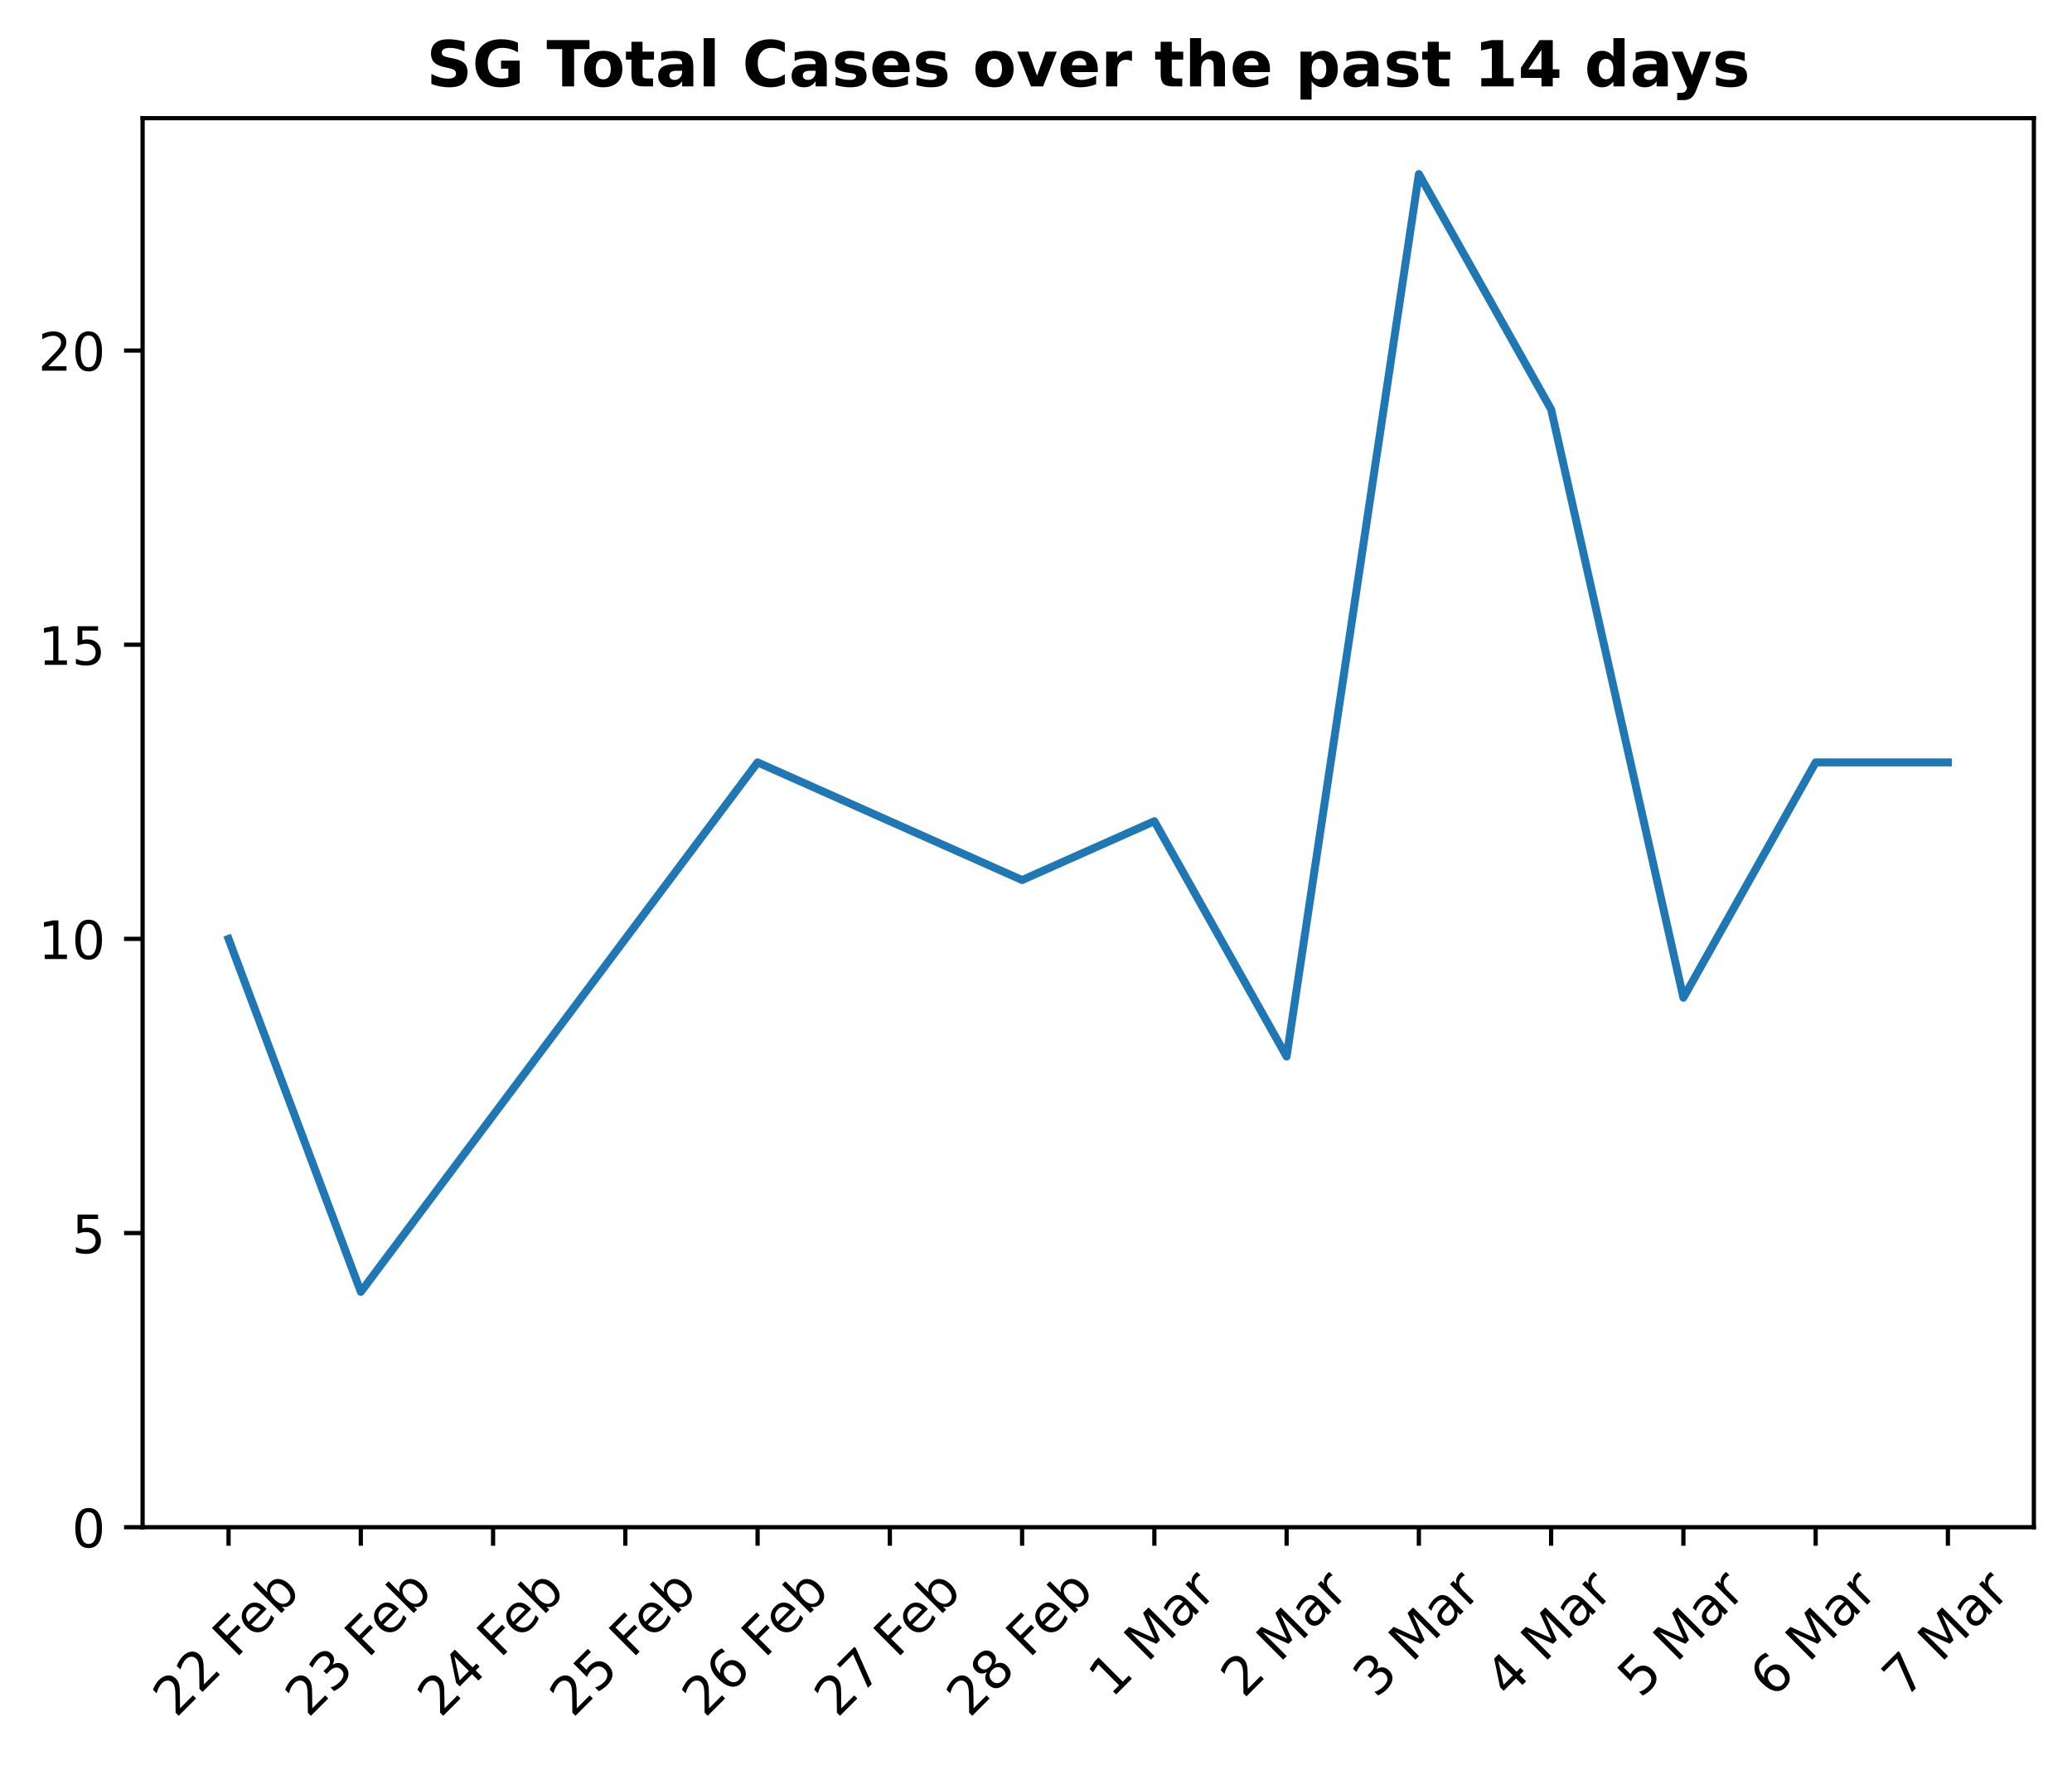
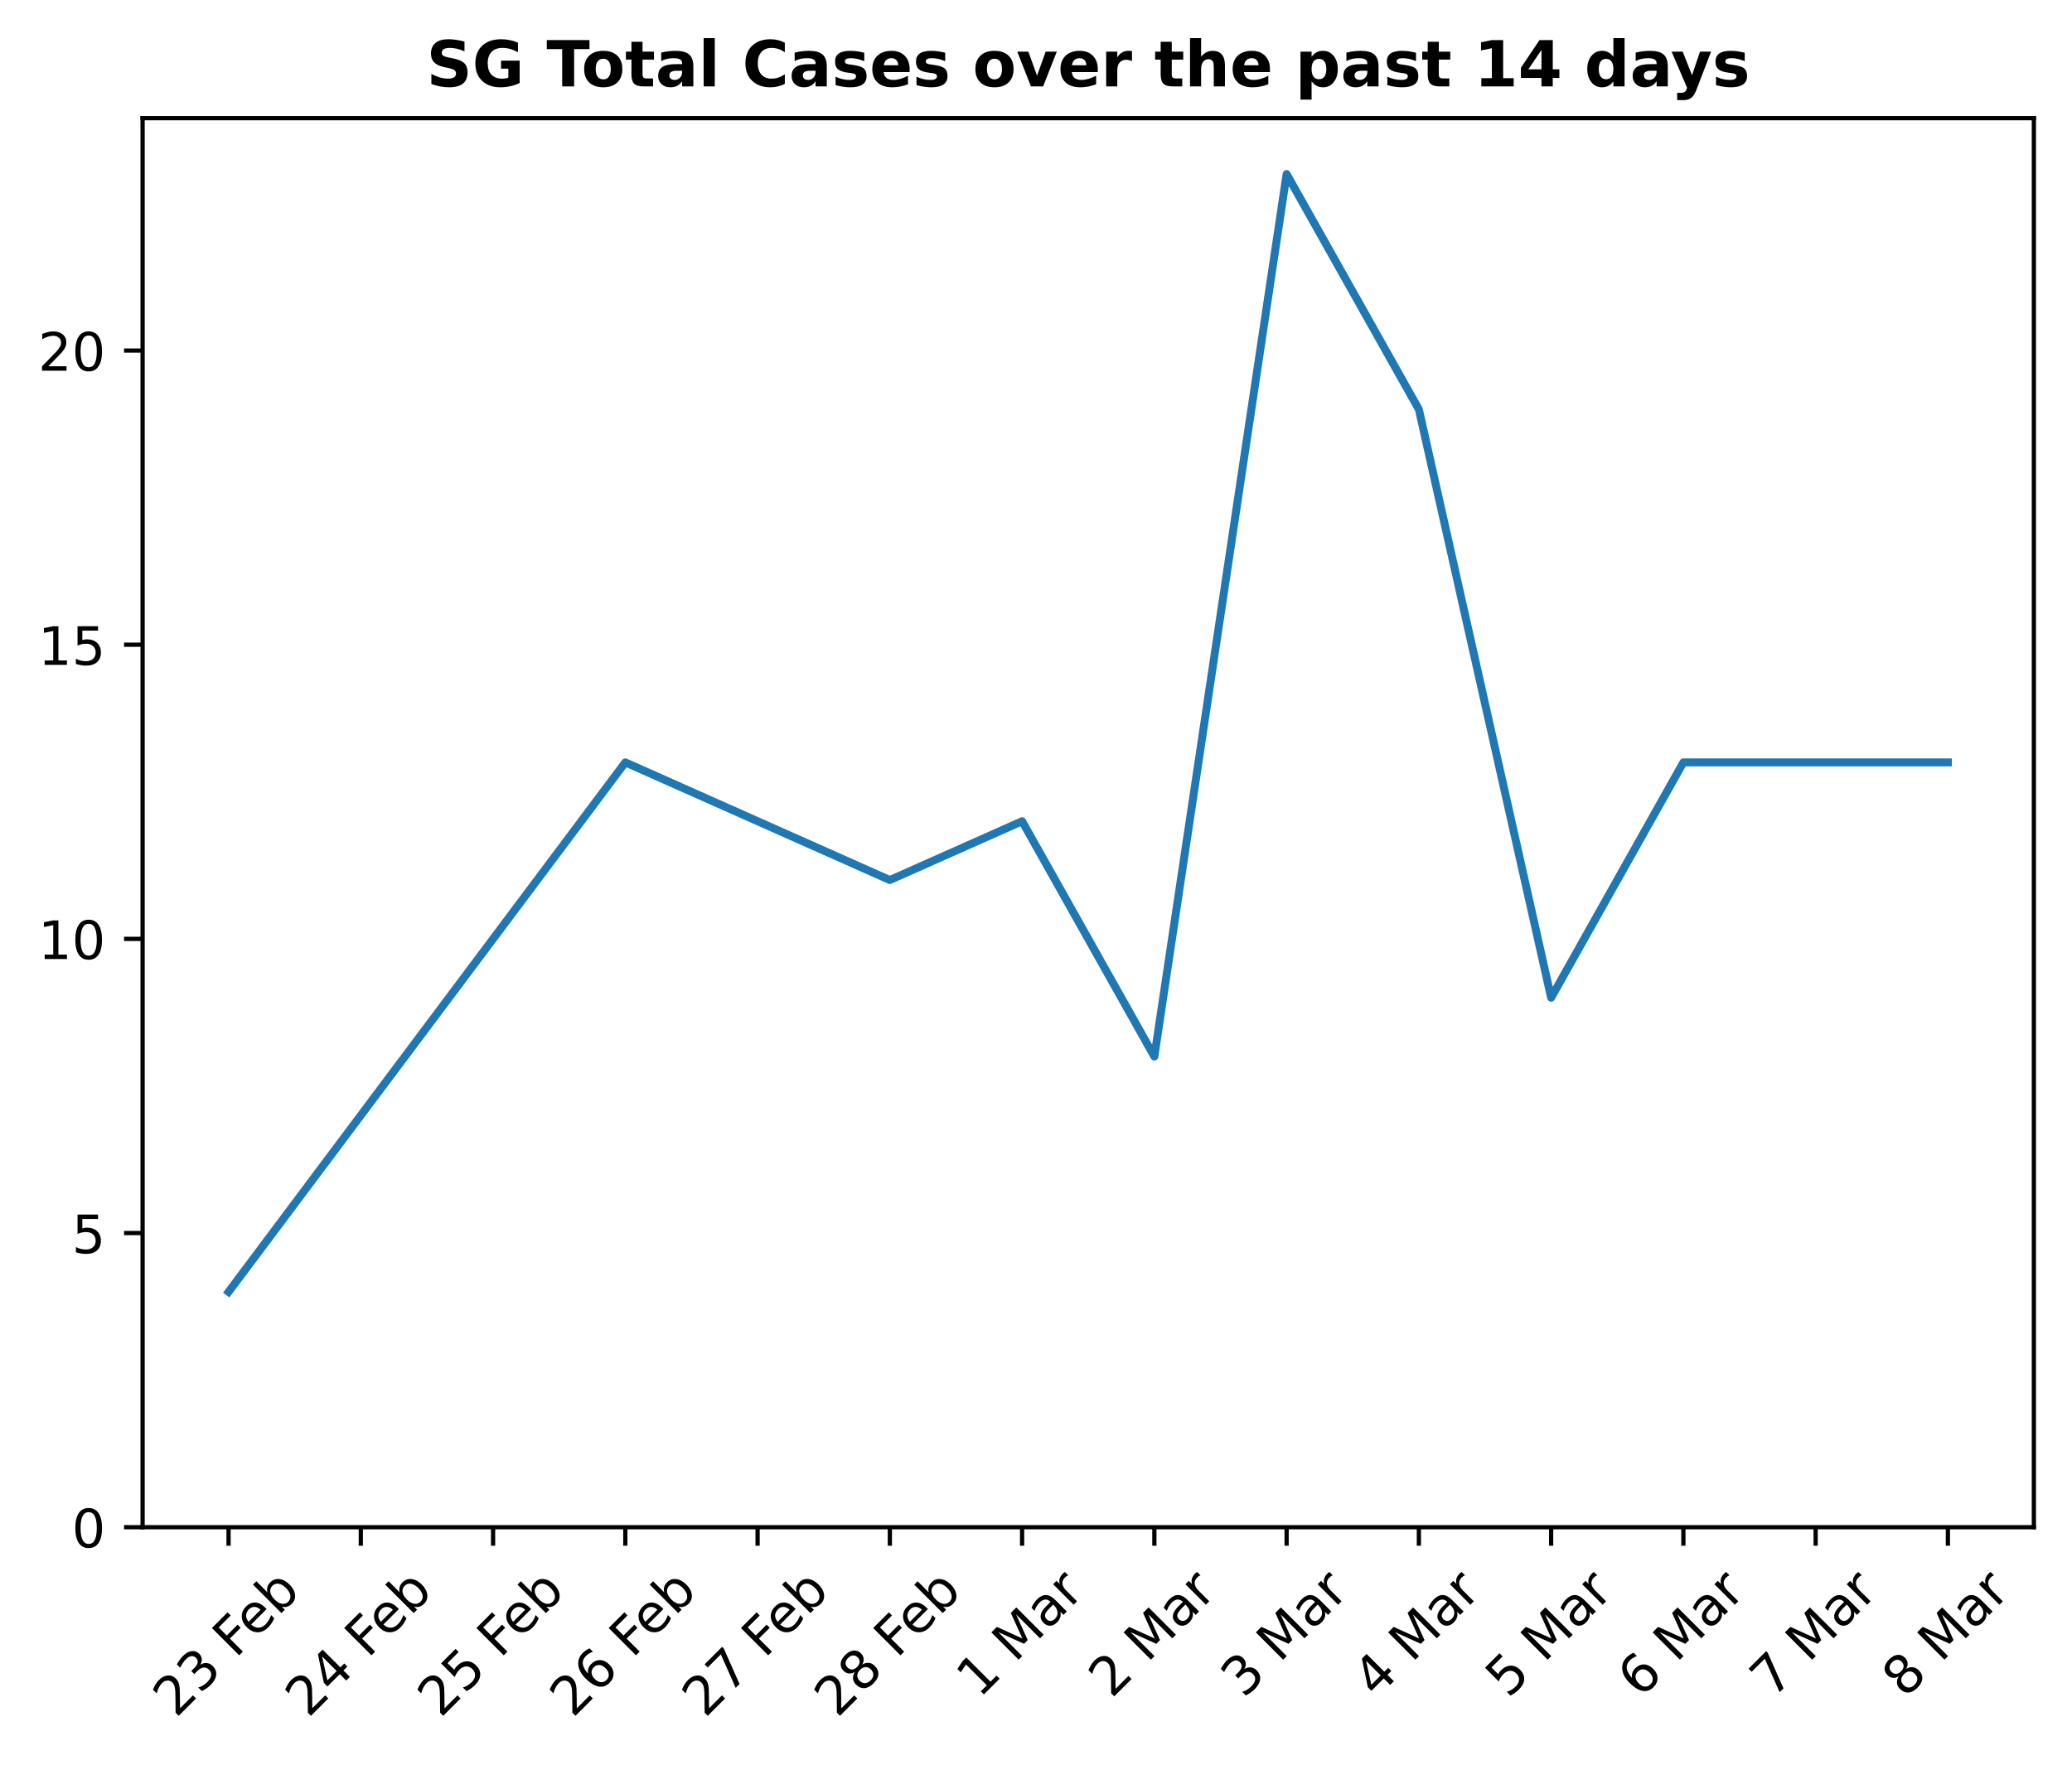
<svg xmlns="http://www.w3.org/2000/svg" xmlns:xlink="http://www.w3.org/1999/xlink" height="333.237pt" version="1.1" viewBox="0 0 391.245 333.237" width="391.245pt">
  <defs>
    <style type="text/css">
*{stroke-linecap:butt;stroke-linejoin:round;}
  </style>
  </defs>
  <g id="figure_1">
    <g id="patch_1">
      <path d="M 0 333.237  L 391.245 333.237  L 391.245 0  L 0 0  z " style="fill:none;" />
    </g>
    <g id="axes_1">
      <g id="patch_2">
        <path d="M 26.925 288.43  L 384.045 288.43  L 384.045 22.318  L 26.925 22.318  z " style="fill:none;" />
      </g>
      <g id="matplotlib.axis_1">
        <g id="xtick_1">
          <g id="line2d_1">
            <defs>
-               <path d="M 0 0  L 0 3.5  " id="mfc9a8aa8bd" style="stroke:#000000;stroke-width:0.8;" />
-             </defs>
-             <g>
-               <use style="stroke:#000000;stroke-width:0.8;" x="43.158" xlink:href="#mfc9a8aa8bd" y="288.43" />
+               <path d="M 0 0  L 0 3.5  " id="m09a4c3a4ff" style="stroke:#000000;stroke-width:0.8;" />
+             </defs>
+             <g>
+               <use style="stroke:#000000;stroke-width:0.8;" x="43.158" xlink:href="#m09a4c3a4ff" y="288.43" />
            </g>
          </g>
          <g id="text_1">
            <defs>
              <path d="M 19.188 8.297  L 53.609 8.297  L 53.609 0  L 7.328 0  L 7.328 8.297  Q 12.938 14.109 22.625 23.891  Q 32.328 33.688 34.812 36.531  Q 39.547 41.844 41.422 45.531  Q 43.312 49.219 43.312 52.781  Q 43.312 58.594 39.234 62.25  Q 35.156 65.922 28.609 65.922  Q 23.969 65.922 18.812 64.312  Q 13.672 62.703 7.812 59.422  L 7.812 69.391  Q 13.766 71.781 18.938 73  Q 24.125 74.219 28.422 74.219  Q 39.75 74.219 46.484 68.547  Q 53.219 62.891 53.219 53.422  Q 53.219 48.922 51.531 44.891  Q 49.859 40.875 45.406 35.406  Q 44.188 33.984 37.641 27.219  Q 31.109 20.453 19.188 8.297  z " id="DejaVuSans-50" />
+               <path d="M 40.578 39.312  Q 47.656 37.797 51.625 33  Q 55.609 28.219 55.609 21.188  Q 55.609 10.406 48.188 4.484  Q 40.766 -1.422 27.094 -1.422  Q 22.516 -1.422 17.656 -0.516  Q 12.797 0.391 7.625 2.203  L 7.625 11.719  Q 11.719 9.328 16.594 8.109  Q 21.484 6.891 26.812 6.891  Q 36.078 6.891 40.938 10.547  Q 45.797 14.203 45.797 21.188  Q 45.797 27.641 41.281 31.266  Q 36.766 34.906 28.719 34.906  L 20.219 34.906  L 20.219 43.016  L 29.109 43.016  Q 36.375 43.016 40.234 45.922  Q 44.094 48.828 44.094 54.297  Q 44.094 59.906 40.109 62.906  Q 36.141 65.922 28.719 65.922  Q 24.656 65.922 20.016 65.031  Q 15.375 64.156 9.812 62.312  L 9.812 71.094  Q 15.438 72.656 20.344 73.438  Q 25.25 74.219 29.594 74.219  Q 40.828 74.219 47.359 69.109  Q 53.906 64.016 53.906 55.328  Q 53.906 49.266 50.438 45.094  Q 46.969 40.922 40.578 39.312  z " id="DejaVuSans-51" />
              <path id="DejaVuSans-32" />
              <path d="M 9.812 72.906  L 51.703 72.906  L 51.703 64.594  L 19.672 64.594  L 19.672 43.109  L 48.578 43.109  L 48.578 34.812  L 19.672 34.812  L 19.672 0  L 9.812 0  z " id="DejaVuSans-70" />
              <path d="M 56.203 29.594  L 56.203 25.203  L 14.891 25.203  Q 15.484 15.922 20.484 11.062  Q 25.484 6.203 34.422 6.203  Q 39.594 6.203 44.453 7.469  Q 49.312 8.734 54.109 11.281  L 54.109 2.781  Q 49.266 0.734 44.188 -0.344  Q 39.109 -1.422 33.891 -1.422  Q 20.797 -1.422 13.156 6.188  Q 5.516 13.812 5.516 26.812  Q 5.516 40.234 12.766 48.109  Q 20.016 56 32.328 56  Q 43.359 56 49.781 48.891  Q 56.203 41.797 56.203 29.594  z M 47.219 32.234  Q 47.125 39.594 43.094 43.984  Q 39.062 48.391 32.422 48.391  Q 24.906 48.391 20.391 44.141  Q 15.875 39.891 15.188 32.172  z " id="DejaVuSans-101" />
              <path d="M 48.688 27.297  Q 48.688 37.203 44.609 42.844  Q 40.531 48.484 33.406 48.484  Q 26.266 48.484 22.188 42.844  Q 18.109 37.203 18.109 27.297  Q 18.109 17.391 22.188 11.75  Q 26.266 6.109 33.406 6.109  Q 40.531 6.109 44.609 11.75  Q 48.688 17.391 48.688 27.297  z M 18.109 46.391  Q 20.953 51.266 25.266 53.625  Q 29.594 56 35.594 56  Q 45.562 56 51.781 48.094  Q 58.016 40.188 58.016 27.297  Q 58.016 14.406 51.781 6.484  Q 45.562 -1.422 35.594 -1.422  Q 29.594 -1.422 25.266 0.953  Q 20.953 3.328 18.109 8.203  L 18.109 0  L 9.078 0  L 9.078 75.984  L 18.109 75.984  z " id="DejaVuSans-98" />
            </defs>
            <g transform="translate(33.2273 324.5662)rotate(-45)scale(0.1 -0.1)">
              <use xlink:href="#DejaVuSans-50" />
-               <use x="63.623" xlink:href="#DejaVuSans-50" />
+               <use x="63.623" xlink:href="#DejaVuSans-51" />
              <use x="127.246" xlink:href="#DejaVuSans-32" />
              <use x="159.033" xlink:href="#DejaVuSans-70" />
              <use x="211.053" xlink:href="#DejaVuSans-101" />
              <use x="272.576" xlink:href="#DejaVuSans-98" />
            </g>
          </g>
        </g>
        <g id="xtick_2">
          <g id="line2d_2">
            <g>
-               <use style="stroke:#000000;stroke-width:0.8;" x="68.131" xlink:href="#mfc9a8aa8bd" y="288.43" />
+               <use style="stroke:#000000;stroke-width:0.8;" x="68.131" xlink:href="#m09a4c3a4ff" y="288.43" />
            </g>
          </g>
          <g id="text_2">
            <defs>
-               <path d="M 40.578 39.312  Q 47.656 37.797 51.625 33  Q 55.609 28.219 55.609 21.188  Q 55.609 10.406 48.188 4.484  Q 40.766 -1.422 27.094 -1.422  Q 22.516 -1.422 17.656 -0.516  Q 12.797 0.391 7.625 2.203  L 7.625 11.719  Q 11.719 9.328 16.594 8.109  Q 21.484 6.891 26.812 6.891  Q 36.078 6.891 40.938 10.547  Q 45.797 14.203 45.797 21.188  Q 45.797 27.641 41.281 31.266  Q 36.766 34.906 28.719 34.906  L 20.219 34.906  L 20.219 43.016  L 29.109 43.016  Q 36.375 43.016 40.234 45.922  Q 44.094 48.828 44.094 54.297  Q 44.094 59.906 40.109 62.906  Q 36.141 65.922 28.719 65.922  Q 24.656 65.922 20.016 65.031  Q 15.375 64.156 9.812 62.312  L 9.812 71.094  Q 15.438 72.656 20.344 73.438  Q 25.25 74.219 29.594 74.219  Q 40.828 74.219 47.359 69.109  Q 53.906 64.016 53.906 55.328  Q 53.906 49.266 50.438 45.094  Q 46.969 40.922 40.578 39.312  z " id="DejaVuSans-51" />
+               <path d="M 37.797 64.312  L 12.891 25.391  L 37.797 25.391  z M 35.203 72.906  L 47.609 72.906  L 47.609 25.391  L 58.016 25.391  L 58.016 17.188  L 47.609 17.188  L 47.609 0  L 37.797 0  L 37.797 17.188  L 4.891 17.188  L 4.891 26.703  z " id="DejaVuSans-52" />
            </defs>
            <g transform="translate(58.20072 324.5662)rotate(-45)scale(0.1 -0.1)">
              <use xlink:href="#DejaVuSans-50" />
-               <use x="63.623" xlink:href="#DejaVuSans-51" />
+               <use x="63.623" xlink:href="#DejaVuSans-52" />
              <use x="127.246" xlink:href="#DejaVuSans-32" />
              <use x="159.033" xlink:href="#DejaVuSans-70" />
              <use x="211.053" xlink:href="#DejaVuSans-101" />
              <use x="272.576" xlink:href="#DejaVuSans-98" />
            </g>
          </g>
        </g>
        <g id="xtick_3">
          <g id="line2d_3">
            <g>
-               <use style="stroke:#000000;stroke-width:0.8;" x="93.105" xlink:href="#mfc9a8aa8bd" y="288.43" />
+               <use style="stroke:#000000;stroke-width:0.8;" x="93.105" xlink:href="#m09a4c3a4ff" y="288.43" />
            </g>
          </g>
          <g id="text_3">
            <defs>
-               <path d="M 37.797 64.312  L 12.891 25.391  L 37.797 25.391  z M 35.203 72.906  L 47.609 72.906  L 47.609 25.391  L 58.016 25.391  L 58.016 17.188  L 47.609 17.188  L 47.609 0  L 37.797 0  L 37.797 17.188  L 4.891 17.188  L 4.891 26.703  z " id="DejaVuSans-52" />
+               <path d="M 10.797 72.906  L 49.516 72.906  L 49.516 64.594  L 19.828 64.594  L 19.828 46.734  Q 21.969 47.469 24.109 47.828  Q 26.266 48.188 28.422 48.188  Q 40.625 48.188 47.75 41.5  Q 54.891 34.812 54.891 23.391  Q 54.891 11.625 47.562 5.094  Q 40.234 -1.422 26.906 -1.422  Q 22.312 -1.422 17.547 -0.641  Q 12.797 0.141 7.719 1.703  L 7.719 11.625  Q 12.109 9.234 16.797 8.062  Q 21.484 6.891 26.703 6.891  Q 35.156 6.891 40.078 11.328  Q 45.016 15.766 45.016 23.391  Q 45.016 31 40.078 35.438  Q 35.156 39.891 26.703 39.891  Q 22.75 39.891 18.812 39.016  Q 14.891 38.141 10.797 36.281  z " id="DejaVuSans-53" />
            </defs>
            <g transform="translate(83.17415 324.5662)rotate(-45)scale(0.1 -0.1)">
              <use xlink:href="#DejaVuSans-50" />
-               <use x="63.623" xlink:href="#DejaVuSans-52" />
+               <use x="63.623" xlink:href="#DejaVuSans-53" />
              <use x="127.246" xlink:href="#DejaVuSans-32" />
              <use x="159.033" xlink:href="#DejaVuSans-70" />
              <use x="211.053" xlink:href="#DejaVuSans-101" />
              <use x="272.576" xlink:href="#DejaVuSans-98" />
            </g>
          </g>
        </g>
        <g id="xtick_4">
          <g id="line2d_4">
            <g>
-               <use style="stroke:#000000;stroke-width:0.8;" x="118.078" xlink:href="#mfc9a8aa8bd" y="288.43" />
+               <use style="stroke:#000000;stroke-width:0.8;" x="118.078" xlink:href="#m09a4c3a4ff" y="288.43" />
            </g>
          </g>
          <g id="text_4">
            <defs>
-               <path d="M 10.797 72.906  L 49.516 72.906  L 49.516 64.594  L 19.828 64.594  L 19.828 46.734  Q 21.969 47.469 24.109 47.828  Q 26.266 48.188 28.422 48.188  Q 40.625 48.188 47.75 41.5  Q 54.891 34.812 54.891 23.391  Q 54.891 11.625 47.562 5.094  Q 40.234 -1.422 26.906 -1.422  Q 22.312 -1.422 17.547 -0.641  Q 12.797 0.141 7.719 1.703  L 7.719 11.625  Q 12.109 9.234 16.797 8.062  Q 21.484 6.891 26.703 6.891  Q 35.156 6.891 40.078 11.328  Q 45.016 15.766 45.016 23.391  Q 45.016 31 40.078 35.438  Q 35.156 39.891 26.703 39.891  Q 22.75 39.891 18.812 39.016  Q 14.891 38.141 10.797 36.281  z " id="DejaVuSans-53" />
+               <path d="M 33.016 40.375  Q 26.375 40.375 22.484 35.828  Q 18.609 31.297 18.609 23.391  Q 18.609 15.531 22.484 10.953  Q 26.375 6.391 33.016 6.391  Q 39.656 6.391 43.531 10.953  Q 47.406 15.531 47.406 23.391  Q 47.406 31.297 43.531 35.828  Q 39.656 40.375 33.016 40.375  z M 52.594 71.297  L 52.594 62.312  Q 48.875 64.062 45.094 64.984  Q 41.312 65.922 37.594 65.922  Q 27.828 65.922 22.672 59.328  Q 17.531 52.734 16.797 39.406  Q 19.672 43.656 24.016 45.922  Q 28.375 48.188 33.594 48.188  Q 44.578 48.188 50.953 41.516  Q 57.328 34.859 57.328 23.391  Q 57.328 12.156 50.688 5.359  Q 44.047 -1.422 33.016 -1.422  Q 20.359 -1.422 13.672 8.266  Q 6.984 17.969 6.984 36.375  Q 6.984 53.656 15.188 63.938  Q 23.391 74.219 37.203 74.219  Q 40.922 74.219 44.703 73.484  Q 48.484 72.75 52.594 71.297  z " id="DejaVuSans-54" />
            </defs>
            <g transform="translate(108.1476 324.5662)rotate(-45)scale(0.1 -0.1)">
              <use xlink:href="#DejaVuSans-50" />
-               <use x="63.623" xlink:href="#DejaVuSans-53" />
+               <use x="63.623" xlink:href="#DejaVuSans-54" />
              <use x="127.246" xlink:href="#DejaVuSans-32" />
              <use x="159.033" xlink:href="#DejaVuSans-70" />
              <use x="211.053" xlink:href="#DejaVuSans-101" />
              <use x="272.576" xlink:href="#DejaVuSans-98" />
            </g>
          </g>
        </g>
        <g id="xtick_5">
          <g id="line2d_5">
            <g>
-               <use style="stroke:#000000;stroke-width:0.8;" x="143.051" xlink:href="#mfc9a8aa8bd" y="288.43" />
+               <use style="stroke:#000000;stroke-width:0.8;" x="143.051" xlink:href="#m09a4c3a4ff" y="288.43" />
            </g>
          </g>
          <g id="text_5">
            <defs>
-               <path d="M 33.016 40.375  Q 26.375 40.375 22.484 35.828  Q 18.609 31.297 18.609 23.391  Q 18.609 15.531 22.484 10.953  Q 26.375 6.391 33.016 6.391  Q 39.656 6.391 43.531 10.953  Q 47.406 15.531 47.406 23.391  Q 47.406 31.297 43.531 35.828  Q 39.656 40.375 33.016 40.375  z M 52.594 71.297  L 52.594 62.312  Q 48.875 64.062 45.094 64.984  Q 41.312 65.922 37.594 65.922  Q 27.828 65.922 22.672 59.328  Q 17.531 52.734 16.797 39.406  Q 19.672 43.656 24.016 45.922  Q 28.375 48.188 33.594 48.188  Q 44.578 48.188 50.953 41.516  Q 57.328 34.859 57.328 23.391  Q 57.328 12.156 50.688 5.359  Q 44.047 -1.422 33.016 -1.422  Q 20.359 -1.422 13.672 8.266  Q 6.984 17.969 6.984 36.375  Q 6.984 53.656 15.188 63.938  Q 23.391 74.219 37.203 74.219  Q 40.922 74.219 44.703 73.484  Q 48.484 72.75 52.594 71.297  z " id="DejaVuSans-54" />
+               <path d="M 8.203 72.906  L 55.078 72.906  L 55.078 68.703  L 28.609 0  L 18.312 0  L 43.219 64.594  L 8.203 64.594  z " id="DejaVuSans-55" />
            </defs>
            <g transform="translate(133.121 324.5662)rotate(-45)scale(0.1 -0.1)">
              <use xlink:href="#DejaVuSans-50" />
-               <use x="63.623" xlink:href="#DejaVuSans-54" />
+               <use x="63.623" xlink:href="#DejaVuSans-55" />
              <use x="127.246" xlink:href="#DejaVuSans-32" />
              <use x="159.033" xlink:href="#DejaVuSans-70" />
              <use x="211.053" xlink:href="#DejaVuSans-101" />
              <use x="272.576" xlink:href="#DejaVuSans-98" />
            </g>
          </g>
        </g>
        <g id="xtick_6">
          <g id="line2d_6">
            <g>
-               <use style="stroke:#000000;stroke-width:0.8;" x="168.025" xlink:href="#mfc9a8aa8bd" y="288.43" />
+               <use style="stroke:#000000;stroke-width:0.8;" x="168.025" xlink:href="#m09a4c3a4ff" y="288.43" />
            </g>
          </g>
          <g id="text_6">
            <defs>
-               <path d="M 8.203 72.906  L 55.078 72.906  L 55.078 68.703  L 28.609 0  L 18.312 0  L 43.219 64.594  L 8.203 64.594  z " id="DejaVuSans-55" />
+               <path d="M 31.781 34.625  Q 24.75 34.625 20.719 30.859  Q 16.703 27.094 16.703 20.516  Q 16.703 13.922 20.719 10.156  Q 24.75 6.391 31.781 6.391  Q 38.812 6.391 42.859 10.172  Q 46.922 13.969 46.922 20.516  Q 46.922 27.094 42.891 30.859  Q 38.875 34.625 31.781 34.625  z M 21.922 38.812  Q 15.578 40.375 12.031 44.719  Q 8.5 49.078 8.5 55.328  Q 8.5 64.062 14.719 69.141  Q 20.953 74.219 31.781 74.219  Q 42.672 74.219 48.875 69.141  Q 55.078 64.062 55.078 55.328  Q 55.078 49.078 51.531 44.719  Q 48 40.375 41.703 38.812  Q 48.828 37.156 52.797 32.312  Q 56.781 27.484 56.781 20.516  Q 56.781 9.906 50.312 4.234  Q 43.844 -1.422 31.781 -1.422  Q 19.734 -1.422 13.25 4.234  Q 6.781 9.906 6.781 20.516  Q 6.781 27.484 10.781 32.312  Q 14.797 37.156 21.922 38.812  z M 18.312 54.391  Q 18.312 48.734 21.844 45.562  Q 25.391 42.391 31.781 42.391  Q 38.141 42.391 41.719 45.562  Q 45.312 48.734 45.312 54.391  Q 45.312 60.062 41.719 63.234  Q 38.141 66.406 31.781 66.406  Q 25.391 66.406 21.844 63.234  Q 18.312 60.062 18.312 54.391  z " id="DejaVuSans-56" />
            </defs>
            <g transform="translate(158.0944 324.5662)rotate(-45)scale(0.1 -0.1)">
              <use xlink:href="#DejaVuSans-50" />
-               <use x="63.623" xlink:href="#DejaVuSans-55" />
+               <use x="63.623" xlink:href="#DejaVuSans-56" />
              <use x="127.246" xlink:href="#DejaVuSans-32" />
              <use x="159.033" xlink:href="#DejaVuSans-70" />
              <use x="211.053" xlink:href="#DejaVuSans-101" />
              <use x="272.576" xlink:href="#DejaVuSans-98" />
            </g>
          </g>
        </g>
        <g id="xtick_7">
          <g id="line2d_7">
            <g>
-               <use style="stroke:#000000;stroke-width:0.8;" x="192.998" xlink:href="#mfc9a8aa8bd" y="288.43" />
+               <use style="stroke:#000000;stroke-width:0.8;" x="192.998" xlink:href="#m09a4c3a4ff" y="288.43" />
            </g>
          </g>
          <g id="text_7">
-             <defs>
-               <path d="M 31.781 34.625  Q 24.75 34.625 20.719 30.859  Q 16.703 27.094 16.703 20.516  Q 16.703 13.922 20.719 10.156  Q 24.75 6.391 31.781 6.391  Q 38.812 6.391 42.859 10.172  Q 46.922 13.969 46.922 20.516  Q 46.922 27.094 42.891 30.859  Q 38.875 34.625 31.781 34.625  z M 21.922 38.812  Q 15.578 40.375 12.031 44.719  Q 8.5 49.078 8.5 55.328  Q 8.5 64.062 14.719 69.141  Q 20.953 74.219 31.781 74.219  Q 42.672 74.219 48.875 69.141  Q 55.078 64.062 55.078 55.328  Q 55.078 49.078 51.531 44.719  Q 48 40.375 41.703 38.812  Q 48.828 37.156 52.797 32.312  Q 56.781 27.484 56.781 20.516  Q 56.781 9.906 50.312 4.234  Q 43.844 -1.422 31.781 -1.422  Q 19.734 -1.422 13.25 4.234  Q 6.781 9.906 6.781 20.516  Q 6.781 27.484 10.781 32.312  Q 14.797 37.156 21.922 38.812  z M 18.312 54.391  Q 18.312 48.734 21.844 45.562  Q 25.391 42.391 31.781 42.391  Q 38.141 42.391 41.719 45.562  Q 45.312 48.734 45.312 54.391  Q 45.312 60.062 41.719 63.234  Q 38.141 66.406 31.781 66.406  Q 25.391 66.406 21.844 63.234  Q 18.312 60.062 18.312 54.391  z " id="DejaVuSans-56" />
-             </defs>
-             <g transform="translate(183.0679 324.5662)rotate(-45)scale(0.1 -0.1)">
-               <use xlink:href="#DejaVuSans-50" />
-               <use x="63.623" xlink:href="#DejaVuSans-56" />
-               <use x="127.246" xlink:href="#DejaVuSans-32" />
-               <use x="159.033" xlink:href="#DejaVuSans-70" />
-               <use x="211.053" xlink:href="#DejaVuSans-101" />
-               <use x="272.576" xlink:href="#DejaVuSans-98" />
-             </g>
-           </g>
-         </g>
-         <g id="xtick_8">
-           <g id="line2d_8">
-             <g>
-               <use style="stroke:#000000;stroke-width:0.8;" x="217.972" xlink:href="#mfc9a8aa8bd" y="288.43" />
-             </g>
-           </g>
-           <g id="text_8">
            <defs>
              <path d="M 12.406 8.297  L 28.516 8.297  L 28.516 63.922  L 10.984 60.406  L 10.984 69.391  L 28.422 72.906  L 38.281 72.906  L 38.281 8.297  L 54.391 8.297  L 54.391 0  L 12.406 0  z " id="DejaVuSans-49" />
              <path d="M 9.812 72.906  L 24.516 72.906  L 43.109 23.297  L 61.812 72.906  L 76.516 72.906  L 76.516 0  L 66.891 0  L 66.891 64.016  L 48.094 14.016  L 38.188 14.016  L 19.391 64.016  L 19.391 0  L 9.812 0  z " id="DejaVuSans-77" />
              <path d="M 34.281 27.484  Q 23.391 27.484 19.188 25  Q 14.984 22.516 14.984 16.5  Q 14.984 11.719 18.141 8.906  Q 21.297 6.109 26.703 6.109  Q 34.188 6.109 38.703 11.406  Q 43.219 16.703 43.219 25.484  L 43.219 27.484  z M 52.203 31.203  L 52.203 0  L 43.219 0  L 43.219 8.297  Q 40.141 3.328 35.547 0.953  Q 30.953 -1.422 24.312 -1.422  Q 15.922 -1.422 10.953 3.297  Q 6 8.016 6 15.922  Q 6 25.141 12.172 29.828  Q 18.359 34.516 30.609 34.516  L 43.219 34.516  L 43.219 35.406  Q 43.219 41.609 39.141 45  Q 35.062 48.391 27.688 48.391  Q 23 48.391 18.547 47.266  Q 14.109 46.141 10.016 43.891  L 10.016 52.203  Q 14.938 54.109 19.578 55.047  Q 24.219 56 28.609 56  Q 40.484 56 46.344 49.844  Q 52.203 43.703 52.203 31.203  z " id="DejaVuSans-97" />
              <path d="M 41.109 46.297  Q 39.594 47.172 37.812 47.578  Q 36.031 48 33.891 48  Q 26.266 48 22.188 43.047  Q 18.109 38.094 18.109 28.812  L 18.109 0  L 9.078 0  L 9.078 54.688  L 18.109 54.688  L 18.109 46.188  Q 20.953 51.172 25.484 53.578  Q 30.031 56 36.531 56  Q 37.453 56 38.578 55.875  Q 39.703 55.766 41.062 55.516  z " id="DejaVuSans-114" />
            </defs>
+             <g transform="translate(184.9058 320.8904)rotate(-45)scale(0.1 -0.1)">
+               <use xlink:href="#DejaVuSans-49" />
+               <use x="63.623" xlink:href="#DejaVuSans-32" />
+               <use x="95.41" xlink:href="#DejaVuSans-77" />
+               <use x="181.689" xlink:href="#DejaVuSans-97" />
+               <use x="242.969" xlink:href="#DejaVuSans-114" />
+             </g>
+           </g>
+         </g>
+         <g id="xtick_8">
+           <g id="line2d_8">
+             <g>
+               <use style="stroke:#000000;stroke-width:0.8;" x="217.972" xlink:href="#m09a4c3a4ff" y="288.43" />
+             </g>
+           </g>
+           <g id="text_8">
            <g transform="translate(209.8792 320.8904)rotate(-45)scale(0.1 -0.1)">
-               <use xlink:href="#DejaVuSans-49" />
+               <use xlink:href="#DejaVuSans-50" />
              <use x="63.623" xlink:href="#DejaVuSans-32" />
              <use x="95.41" xlink:href="#DejaVuSans-77" />
              <use x="181.689" xlink:href="#DejaVuSans-97" />
              <use x="242.969" xlink:href="#DejaVuSans-114" />
            </g>
          </g>
        </g>
        <g id="xtick_9">
          <g id="line2d_9">
            <g>
-               <use style="stroke:#000000;stroke-width:0.8;" x="242.945" xlink:href="#mfc9a8aa8bd" y="288.43" />
+               <use style="stroke:#000000;stroke-width:0.8;" x="242.945" xlink:href="#m09a4c3a4ff" y="288.43" />
            </g>
          </g>
          <g id="text_9">
            <g transform="translate(234.8526 320.8904)rotate(-45)scale(0.1 -0.1)">
-               <use xlink:href="#DejaVuSans-50" />
+               <use xlink:href="#DejaVuSans-51" />
              <use x="63.623" xlink:href="#DejaVuSans-32" />
              <use x="95.41" xlink:href="#DejaVuSans-77" />
              <use x="181.689" xlink:href="#DejaVuSans-97" />
              <use x="242.969" xlink:href="#DejaVuSans-114" />
            </g>
          </g>
        </g>
        <g id="xtick_10">
          <g id="line2d_10">
            <g>
-               <use style="stroke:#000000;stroke-width:0.8;" x="267.919" xlink:href="#mfc9a8aa8bd" y="288.43" />
+               <use style="stroke:#000000;stroke-width:0.8;" x="267.919" xlink:href="#m09a4c3a4ff" y="288.43" />
            </g>
          </g>
          <g id="text_10">
            <g transform="translate(259.8261 320.8904)rotate(-45)scale(0.1 -0.1)">
-               <use xlink:href="#DejaVuSans-51" />
+               <use xlink:href="#DejaVuSans-52" />
              <use x="63.623" xlink:href="#DejaVuSans-32" />
              <use x="95.41" xlink:href="#DejaVuSans-77" />
              <use x="181.689" xlink:href="#DejaVuSans-97" />
              <use x="242.969" xlink:href="#DejaVuSans-114" />
            </g>
          </g>
        </g>
        <g id="xtick_11">
          <g id="line2d_11">
            <g>
-               <use style="stroke:#000000;stroke-width:0.8;" x="292.892" xlink:href="#mfc9a8aa8bd" y="288.43" />
+               <use style="stroke:#000000;stroke-width:0.8;" x="292.892" xlink:href="#m09a4c3a4ff" y="288.43" />
            </g>
          </g>
          <g id="text_11">
            <g transform="translate(284.7995 320.8904)rotate(-45)scale(0.1 -0.1)">
-               <use xlink:href="#DejaVuSans-52" />
+               <use xlink:href="#DejaVuSans-53" />
              <use x="63.623" xlink:href="#DejaVuSans-32" />
              <use x="95.41" xlink:href="#DejaVuSans-77" />
              <use x="181.689" xlink:href="#DejaVuSans-97" />
              <use x="242.969" xlink:href="#DejaVuSans-114" />
            </g>
          </g>
        </g>
        <g id="xtick_12">
          <g id="line2d_12">
            <g>
-               <use style="stroke:#000000;stroke-width:0.8;" x="317.865" xlink:href="#mfc9a8aa8bd" y="288.43" />
+               <use style="stroke:#000000;stroke-width:0.8;" x="317.865" xlink:href="#m09a4c3a4ff" y="288.43" />
            </g>
          </g>
          <g id="text_12">
            <g transform="translate(309.7729 320.8904)rotate(-45)scale(0.1 -0.1)">
-               <use xlink:href="#DejaVuSans-53" />
+               <use xlink:href="#DejaVuSans-54" />
              <use x="63.623" xlink:href="#DejaVuSans-32" />
              <use x="95.41" xlink:href="#DejaVuSans-77" />
              <use x="181.689" xlink:href="#DejaVuSans-97" />
              <use x="242.969" xlink:href="#DejaVuSans-114" />
            </g>
          </g>
        </g>
        <g id="xtick_13">
          <g id="line2d_13">
            <g>
-               <use style="stroke:#000000;stroke-width:0.8;" x="342.839" xlink:href="#mfc9a8aa8bd" y="288.43" />
+               <use style="stroke:#000000;stroke-width:0.8;" x="342.839" xlink:href="#m09a4c3a4ff" y="288.43" />
            </g>
          </g>
          <g id="text_13">
            <g transform="translate(334.7463 320.8904)rotate(-45)scale(0.1 -0.1)">
-               <use xlink:href="#DejaVuSans-54" />
+               <use xlink:href="#DejaVuSans-55" />
              <use x="63.623" xlink:href="#DejaVuSans-32" />
              <use x="95.41" xlink:href="#DejaVuSans-77" />
              <use x="181.689" xlink:href="#DejaVuSans-97" />
              <use x="242.969" xlink:href="#DejaVuSans-114" />
            </g>
          </g>
        </g>
        <g id="xtick_14">
          <g id="line2d_14">
            <g>
-               <use style="stroke:#000000;stroke-width:0.8;" x="367.812" xlink:href="#mfc9a8aa8bd" y="288.43" />
+               <use style="stroke:#000000;stroke-width:0.8;" x="367.812" xlink:href="#m09a4c3a4ff" y="288.43" />
            </g>
          </g>
          <g id="text_14">
            <g transform="translate(359.7198 320.8904)rotate(-45)scale(0.1 -0.1)">
-               <use xlink:href="#DejaVuSans-55" />
+               <use xlink:href="#DejaVuSans-56" />
              <use x="63.623" xlink:href="#DejaVuSans-32" />
              <use x="95.41" xlink:href="#DejaVuSans-77" />
              <use x="181.689" xlink:href="#DejaVuSans-97" />
              <use x="242.969" xlink:href="#DejaVuSans-114" />
            </g>
          </g>
        </g>
      </g>
      <g id="matplotlib.axis_2">
        <g id="ytick_1">
          <g id="line2d_15">
            <defs>
-               <path d="M 0 0  L -3.5 0  " id="m56a87236d2" style="stroke:#000000;stroke-width:0.8;" />
-             </defs>
-             <g>
-               <use style="stroke:#000000;stroke-width:0.8;" x="26.925" xlink:href="#m56a87236d2" y="288.43" />
+               <path d="M 0 0  L -3.5 0  " id="m0f3f19905c" style="stroke:#000000;stroke-width:0.8;" />
+             </defs>
+             <g>
+               <use style="stroke:#000000;stroke-width:0.8;" x="26.925" xlink:href="#m0f3f19905c" y="288.43" />
            </g>
          </g>
          <g id="text_15">
            <defs>
              <path d="M 31.781 66.406  Q 24.172 66.406 20.328 58.906  Q 16.5 51.422 16.5 36.375  Q 16.5 21.391 20.328 13.891  Q 24.172 6.391 31.781 6.391  Q 39.453 6.391 43.281 13.891  Q 47.125 21.391 47.125 36.375  Q 47.125 51.422 43.281 58.906  Q 39.453 66.406 31.781 66.406  z M 31.781 74.219  Q 44.047 74.219 50.516 64.516  Q 56.984 54.828 56.984 36.375  Q 56.984 17.969 50.516 8.266  Q 44.047 -1.422 31.781 -1.422  Q 19.531 -1.422 13.062 8.266  Q 6.594 17.969 6.594 36.375  Q 6.594 54.828 13.062 64.516  Q 19.531 74.219 31.781 74.219  z " id="DejaVuSans-48" />
            </defs>
            <g transform="translate(13.5625 292.2293)scale(0.1 -0.1)">
              <use xlink:href="#DejaVuSans-48" />
            </g>
          </g>
        </g>
        <g id="ytick_2">
          <g id="line2d_16">
            <g>
-               <use style="stroke:#000000;stroke-width:0.8;" x="26.925" xlink:href="#m56a87236d2" y="232.874" />
+               <use style="stroke:#000000;stroke-width:0.8;" x="26.925" xlink:href="#m0f3f19905c" y="232.874" />
            </g>
          </g>
          <g id="text_16">
            <g transform="translate(13.5625 236.6736)scale(0.1 -0.1)">
              <use xlink:href="#DejaVuSans-53" />
            </g>
          </g>
        </g>
        <g id="ytick_3">
          <g id="line2d_17">
            <g>
-               <use style="stroke:#000000;stroke-width:0.8;" x="26.925" xlink:href="#m56a87236d2" y="177.319" />
+               <use style="stroke:#000000;stroke-width:0.8;" x="26.925" xlink:href="#m0f3f19905c" y="177.319" />
            </g>
          </g>
          <g id="text_17">
            <g transform="translate(7.2 181.1179)scale(0.1 -0.1)">
              <use xlink:href="#DejaVuSans-49" />
              <use x="63.623" xlink:href="#DejaVuSans-48" />
            </g>
          </g>
        </g>
        <g id="ytick_4">
          <g id="line2d_18">
            <g>
-               <use style="stroke:#000000;stroke-width:0.8;" x="26.925" xlink:href="#m56a87236d2" y="121.763" />
+               <use style="stroke:#000000;stroke-width:0.8;" x="26.925" xlink:href="#m0f3f19905c" y="121.763" />
            </g>
          </g>
          <g id="text_18">
            <g transform="translate(7.2 125.5621)scale(0.1 -0.1)">
              <use xlink:href="#DejaVuSans-49" />
              <use x="63.623" xlink:href="#DejaVuSans-53" />
            </g>
          </g>
        </g>
        <g id="ytick_5">
          <g id="line2d_19">
            <g>
-               <use style="stroke:#000000;stroke-width:0.8;" x="26.925" xlink:href="#m56a87236d2" y="66.207" />
+               <use style="stroke:#000000;stroke-width:0.8;" x="26.925" xlink:href="#m0f3f19905c" y="66.207" />
            </g>
          </g>
          <g id="text_19">
            <g transform="translate(7.2 70.00638)scale(0.1 -0.1)">
              <use xlink:href="#DejaVuSans-50" />
              <use x="63.623" xlink:href="#DejaVuSans-48" />
            </g>
          </g>
        </g>
      </g>
      <g id="line2d_20">
-         <path clip-path="url(#pb1ed8e3160)" d="M 43.158 177.319  L 68.131 243.986  L 93.105 210.652  L 118.078 177.319  L 143.051 143.985  L 168.025 155.096  L 192.998 166.207  L 217.972 155.096  L 242.945 199.541  L 267.919 32.874  L 292.892 77.318  L 317.865 188.43  L 342.839 143.985  L 367.812 143.985  " style="fill:none;stroke:#1f77b4;stroke-linecap:square;stroke-width:1.5;" />
+         <path clip-path="url(#pbd29fcd5ca)" d="M 43.158 243.986  L 68.131 210.652  L 93.105 177.319  L 118.078 143.985  L 143.051 155.096  L 168.025 166.207  L 192.998 155.096  L 217.972 199.541  L 242.945 32.874  L 267.919 77.318  L 292.892 188.43  L 317.865 143.985  L 342.839 143.985  L 367.812 143.985  " style="fill:none;stroke:#1f77b4;stroke-linecap:square;stroke-width:1.5;" />
      </g>
      <g id="patch_3">
        <path d="M 26.925 288.43  L 26.925 22.318  " style="fill:none;stroke:#000000;stroke-linecap:square;stroke-linejoin:miter;stroke-width:0.8;" />
      </g>
      <g id="patch_4">
        <path d="M 384.045 288.43  L 384.045 22.318  " style="fill:none;stroke:#000000;stroke-linecap:square;stroke-linejoin:miter;stroke-width:0.8;" />
      </g>
      <g id="patch_5">
        <path d="M 26.925 288.43  L 384.045 288.43  " style="fill:none;stroke:#000000;stroke-linecap:square;stroke-linejoin:miter;stroke-width:0.8;" />
      </g>
      <g id="patch_6">
        <path d="M 26.925 22.318  L 384.045 22.318  " style="fill:none;stroke:#000000;stroke-linecap:square;stroke-linejoin:miter;stroke-width:0.8;" />
      </g>
      <g id="text_20">
        <defs>
          <path d="M 59.906 70.609  L 59.906 55.172  Q 53.906 57.859 48.188 59.219  Q 42.484 60.594 37.406 60.594  Q 30.672 60.594 27.438 58.734  Q 24.219 56.891 24.219 52.984  Q 24.219 50.047 26.391 48.406  Q 28.562 46.781 34.281 45.609  L 42.281 44  Q 54.438 41.547 59.562 36.562  Q 64.703 31.594 64.703 22.406  Q 64.703 10.359 57.547 4.469  Q 50.391 -1.422 35.688 -1.422  Q 28.766 -1.422 21.781 -0.094  Q 14.797 1.219 7.812 3.812  L 7.812 19.672  Q 14.797 15.969 21.312 14.078  Q 27.828 12.203 33.891 12.203  Q 40.047 12.203 43.312 14.25  Q 46.578 16.312 46.578 20.125  Q 46.578 23.531 44.359 25.391  Q 42.141 27.25 35.5 28.719  L 28.219 30.328  Q 17.281 32.672 12.219 37.797  Q 7.172 42.922 7.172 51.609  Q 7.172 62.5 14.203 68.359  Q 21.234 74.219 34.422 74.219  Q 40.438 74.219 46.781 73.312  Q 53.125 72.406 59.906 70.609  z " id="DejaVuSans-Bold-83" />
          <path d="M 74.703 5.422  Q 67.672 2 60.109 0.281  Q 52.547 -1.422 44.484 -1.422  Q 26.266 -1.422 15.625 8.766  Q 4.984 18.953 4.984 36.375  Q 4.984 54 15.812 64.109  Q 26.656 74.219 45.516 74.219  Q 52.781 74.219 59.438 72.844  Q 66.109 71.484 72.016 68.797  L 72.016 53.719  Q 65.922 57.172 59.891 58.875  Q 53.859 60.594 47.797 60.594  Q 36.578 60.594 30.5 54.312  Q 24.422 48.047 24.422 36.375  Q 24.422 24.812 30.281 18.5  Q 36.141 12.203 46.922 12.203  Q 49.859 12.203 52.375 12.562  Q 54.891 12.938 56.891 13.719  L 56.891 27.875  L 45.406 27.875  L 45.406 40.484  L 74.703 40.484  z " id="DejaVuSans-Bold-71" />
          <path id="DejaVuSans-Bold-32" />
          <path d="M 0.484 72.906  L 67.672 72.906  L 67.672 58.688  L 43.5 58.688  L 43.5 0  L 24.703 0  L 24.703 58.688  L 0.484 58.688  z " id="DejaVuSans-Bold-84" />
          <path d="M 34.422 43.5  Q 28.609 43.5 25.562 39.328  Q 22.516 35.156 22.516 27.297  Q 22.516 19.438 25.562 15.25  Q 28.609 11.078 34.422 11.078  Q 40.141 11.078 43.156 15.25  Q 46.188 19.438 46.188 27.297  Q 46.188 35.156 43.156 39.328  Q 40.141 43.5 34.422 43.5  z M 34.422 56  Q 48.531 56 56.469 48.375  Q 64.406 40.766 64.406 27.297  Q 64.406 13.812 56.469 6.188  Q 48.531 -1.422 34.422 -1.422  Q 20.266 -1.422 12.281 6.188  Q 4.297 13.812 4.297 27.297  Q 4.297 40.766 12.281 48.375  Q 20.266 56 34.422 56  z " id="DejaVuSans-Bold-111" />
          <path d="M 27.484 70.219  L 27.484 54.688  L 45.516 54.688  L 45.516 42.188  L 27.484 42.188  L 27.484 19  Q 27.484 15.188 29 13.844  Q 30.516 12.5 35.016 12.5  L 44 12.5  L 44 0  L 29 0  Q 18.656 0 14.328 4.312  Q 10.016 8.641 10.016 19  L 10.016 42.188  L 1.312 42.188  L 1.312 54.688  L 10.016 54.688  L 10.016 70.219  z " id="DejaVuSans-Bold-116" />
          <path d="M 32.906 24.609  Q 27.438 24.609 24.672 22.75  Q 21.922 20.906 21.922 17.281  Q 21.922 13.969 24.141 12.078  Q 26.375 10.203 30.328 10.203  Q 35.25 10.203 38.625 13.734  Q 42 17.281 42 22.609  L 42 24.609  z M 59.625 31.203  L 59.625 0  L 42 0  L 42 8.109  Q 38.484 3.125 34.078 0.844  Q 29.688 -1.422 23.391 -1.422  Q 14.891 -1.422 9.594 3.531  Q 4.297 8.5 4.297 16.406  Q 4.297 26.031 10.906 30.516  Q 17.531 35.016 31.688 35.016  L 42 35.016  L 42 36.375  Q 42 40.531 38.719 42.453  Q 35.453 44.391 28.516 44.391  Q 22.906 44.391 18.062 43.266  Q 13.234 42.141 9.078 39.891  L 9.078 53.219  Q 14.703 54.594 20.359 55.297  Q 26.031 56 31.688 56  Q 46.484 56 53.047 50.172  Q 59.625 44.344 59.625 31.203  z " id="DejaVuSans-Bold-97" />
          <path d="M 8.406 75.984  L 25.875 75.984  L 25.875 0  L 8.406 0  z " id="DejaVuSans-Bold-108" />
          <path d="M 67 4  Q 61.812 1.312 56.203 -0.047  Q 50.594 -1.422 44.484 -1.422  Q 26.266 -1.422 15.625 8.766  Q 4.984 18.953 4.984 36.375  Q 4.984 53.859 15.625 64.031  Q 26.266 74.219 44.484 74.219  Q 50.594 74.219 56.203 72.844  Q 61.812 71.484 67 68.797  L 67 53.719  Q 61.766 57.281 56.688 58.938  Q 51.609 60.594 46 60.594  Q 35.938 60.594 30.172 54.141  Q 24.422 47.703 24.422 36.375  Q 24.422 25.094 30.172 18.641  Q 35.938 12.203 46 12.203  Q 51.609 12.203 56.688 13.859  Q 61.766 15.531 67 19.094  z " id="DejaVuSans-Bold-67" />
          <path d="M 51.125 52.984  L 51.125 39.703  Q 45.516 42.047 40.281 43.219  Q 35.062 44.391 30.422 44.391  Q 25.438 44.391 23.016 43.141  Q 20.609 41.891 20.609 39.312  Q 20.609 37.203 22.438 36.078  Q 24.266 34.969 29 34.422  L 32.078 33.984  Q 45.516 32.281 50.141 28.375  Q 54.781 24.469 54.781 16.109  Q 54.781 7.375 48.328 2.969  Q 41.891 -1.422 29.109 -1.422  Q 23.688 -1.422 17.891 -0.562  Q 12.109 0.297 6 2  L 6 15.281  Q 11.234 12.75 16.719 11.469  Q 22.219 10.203 27.875 10.203  Q 33.016 10.203 35.594 11.609  Q 38.188 13.031 38.188 15.828  Q 38.188 18.172 36.406 19.312  Q 34.625 20.453 29.297 21.094  L 26.219 21.484  Q 14.547 22.953 9.859 26.906  Q 5.172 30.859 5.172 38.922  Q 5.172 47.609 11.125 51.797  Q 17.094 56 29.391 56  Q 34.234 56 39.547 55.266  Q 44.875 54.547 51.125 52.984  z " id="DejaVuSans-Bold-115" />
          <path d="M 62.984 27.484  L 62.984 22.516  L 22.125 22.516  Q 22.75 16.359 26.562 13.281  Q 30.375 10.203 37.203 10.203  Q 42.719 10.203 48.5 11.844  Q 54.297 13.484 60.406 16.797  L 60.406 3.328  Q 54.203 0.984 48 -0.219  Q 41.797 -1.422 35.594 -1.422  Q 20.75 -1.422 12.516 6.125  Q 4.297 13.672 4.297 27.297  Q 4.297 40.672 12.375 48.328  Q 20.453 56 34.625 56  Q 47.516 56 55.25 48.234  Q 62.984 40.484 62.984 27.484  z M 45.016 33.297  Q 45.016 38.281 42.109 41.328  Q 39.203 44.391 34.516 44.391  Q 29.438 44.391 26.266 41.531  Q 23.094 38.672 22.312 33.297  z " id="DejaVuSans-Bold-101" />
          <path d="M 1.516 54.688  L 19 54.688  L 32.625 16.891  L 46.188 54.688  L 63.719 54.688  L 42.188 0  L 23 0  z " id="DejaVuSans-Bold-118" />
          <path d="M 49.031 39.797  Q 46.734 40.875 44.453 41.375  Q 42.188 41.891 39.891 41.891  Q 33.156 41.891 29.516 37.562  Q 25.875 33.25 25.875 25.203  L 25.875 0  L 8.406 0  L 8.406 54.688  L 25.875 54.688  L 25.875 45.703  Q 29.25 51.078 33.609 53.531  Q 37.984 56 44.094 56  Q 44.969 56 45.984 55.922  Q 47.016 55.859 48.969 55.609  z " id="DejaVuSans-Bold-114" />
          <path d="M 63.375 33.297  L 63.375 0  L 45.797 0  L 45.797 5.422  L 45.797 25.391  Q 45.797 32.562 45.484 35.25  Q 45.172 37.938 44.391 39.203  Q 43.359 40.922 41.594 41.875  Q 39.844 42.828 37.594 42.828  Q 32.125 42.828 29 38.594  Q 25.875 34.375 25.875 26.906  L 25.875 0  L 8.406 0  L 8.406 75.984  L 25.875 75.984  L 25.875 46.688  Q 29.828 51.469 34.266 53.734  Q 38.719 56 44.094 56  Q 53.562 56 58.469 50.188  Q 63.375 44.391 63.375 33.297  z " id="DejaVuSans-Bold-104" />
          <path d="M 25.875 7.906  L 25.875 -20.797  L 8.406 -20.797  L 8.406 54.688  L 25.875 54.688  L 25.875 46.688  Q 29.5 51.469 33.891 53.734  Q 38.281 56 44 56  Q 54.109 56 60.594 47.969  Q 67.094 39.938 67.094 27.297  Q 67.094 14.656 60.594 6.609  Q 54.109 -1.422 44 -1.422  Q 38.281 -1.422 33.891 0.844  Q 29.5 3.125 25.875 7.906  z M 37.5 43.312  Q 31.891 43.312 28.875 39.188  Q 25.875 35.062 25.875 27.297  Q 25.875 19.531 28.875 15.406  Q 31.891 11.281 37.5 11.281  Q 43.109 11.281 46.062 15.375  Q 49.031 19.484 49.031 27.297  Q 49.031 35.109 46.062 39.203  Q 43.109 43.312 37.5 43.312  z " id="DejaVuSans-Bold-112" />
          <path d="M 11.719 12.984  L 28.328 12.984  L 28.328 60.109  L 11.281 56.594  L 11.281 69.391  L 28.219 72.906  L 46.094 72.906  L 46.094 12.984  L 62.703 12.984  L 62.703 0  L 11.719 0  z " id="DejaVuSans-Bold-49" />
          <path d="M 36.812 57.422  L 16.219 26.906  L 36.812 26.906  z M 33.688 72.906  L 54.594 72.906  L 54.594 26.906  L 64.984 26.906  L 64.984 13.281  L 54.594 13.281  L 54.594 0  L 36.812 0  L 36.812 13.281  L 4.5 13.281  L 4.5 29.391  z " id="DejaVuSans-Bold-52" />
          <path d="M 45.609 46.688  L 45.609 75.984  L 63.188 75.984  L 63.188 0  L 45.609 0  L 45.609 7.906  Q 42 3.078 37.641 0.828  Q 33.297 -1.422 27.594 -1.422  Q 17.484 -1.422 10.984 6.609  Q 4.5 14.656 4.5 27.297  Q 4.5 39.938 10.984 47.969  Q 17.484 56 27.594 56  Q 33.25 56 37.625 53.734  Q 42 51.469 45.609 46.688  z M 34.078 11.281  Q 39.703 11.281 42.656 15.375  Q 45.609 19.484 45.609 27.297  Q 45.609 35.109 42.656 39.203  Q 39.703 43.312 34.078 43.312  Q 28.516 43.312 25.562 39.203  Q 22.609 35.109 22.609 27.297  Q 22.609 19.484 25.562 15.375  Q 28.516 11.281 34.078 11.281  z " id="DejaVuSans-Bold-100" />
          <path d="M 1.219 54.688  L 18.703 54.688  L 33.406 17.578  L 45.906 54.688  L 63.375 54.688  L 40.375 -5.172  Q 36.922 -14.312 32.297 -17.938  Q 27.688 -21.578 20.125 -21.578  L 10.016 -21.578  L 10.016 -10.109  L 15.484 -10.109  Q 19.922 -10.109 21.938 -8.688  Q 23.969 -7.281 25.094 -3.609  L 25.594 -2.094  z " id="DejaVuSans-Bold-121" />
        </defs>
        <g transform="translate(80.51906 16.31812)scale(0.12 -0.12)">
          <use xlink:href="#DejaVuSans-Bold-83" />
          <use x="72.021" xlink:href="#DejaVuSans-Bold-71" />
          <use x="154.102" xlink:href="#DejaVuSans-Bold-32" />
          <use x="188.916" xlink:href="#DejaVuSans-Bold-84" />
          <use x="243.879" xlink:href="#DejaVuSans-Bold-111" />
          <use x="312.58" xlink:href="#DejaVuSans-Bold-116" />
          <use x="360.383" xlink:href="#DejaVuSans-Bold-97" />
          <use x="427.863" xlink:href="#DejaVuSans-Bold-108" />
          <use x="462.141" xlink:href="#DejaVuSans-Bold-32" />
          <use x="496.955" xlink:href="#DejaVuSans-Bold-67" />
          <use x="570.344" xlink:href="#DejaVuSans-Bold-97" />
          <use x="637.824" xlink:href="#DejaVuSans-Bold-115" />
          <use x="697.346" xlink:href="#DejaVuSans-Bold-101" />
          <use x="765.168" xlink:href="#DejaVuSans-Bold-115" />
          <use x="824.689" xlink:href="#DejaVuSans-Bold-32" />
          <use x="859.504" xlink:href="#DejaVuSans-Bold-111" />
          <use x="928.205" xlink:href="#DejaVuSans-Bold-118" />
          <use x="993.391" xlink:href="#DejaVuSans-Bold-101" />
          <use x="1061.213" xlink:href="#DejaVuSans-Bold-114" />
          <use x="1110.529" xlink:href="#DejaVuSans-Bold-32" />
          <use x="1145.344" xlink:href="#DejaVuSans-Bold-116" />
          <use x="1193.146" xlink:href="#DejaVuSans-Bold-104" />
          <use x="1264.338" xlink:href="#DejaVuSans-Bold-101" />
          <use x="1332.16" xlink:href="#DejaVuSans-Bold-32" />
          <use x="1366.975" xlink:href="#DejaVuSans-Bold-112" />
          <use x="1438.557" xlink:href="#DejaVuSans-Bold-97" />
          <use x="1506.037" xlink:href="#DejaVuSans-Bold-115" />
          <use x="1565.559" xlink:href="#DejaVuSans-Bold-116" />
          <use x="1613.361" xlink:href="#DejaVuSans-Bold-32" />
          <use x="1648.176" xlink:href="#DejaVuSans-Bold-49" />
          <use x="1717.756" xlink:href="#DejaVuSans-Bold-52" />
          <use x="1787.336" xlink:href="#DejaVuSans-Bold-32" />
          <use x="1822.15" xlink:href="#DejaVuSans-Bold-100" />
          <use x="1893.732" xlink:href="#DejaVuSans-Bold-97" />
          <use x="1958.088" xlink:href="#DejaVuSans-Bold-121" />
          <use x="2023.273" xlink:href="#DejaVuSans-Bold-115" />
        </g>
      </g>
    </g>
  </g>
  <defs>
-     <clipPath id="pb1ed8e3160">
+     <clipPath id="pbd29fcd5ca">
      <rect height="266.112" width="357.12" x="26.925" y="22.318" />
    </clipPath>
  </defs>
</svg>
